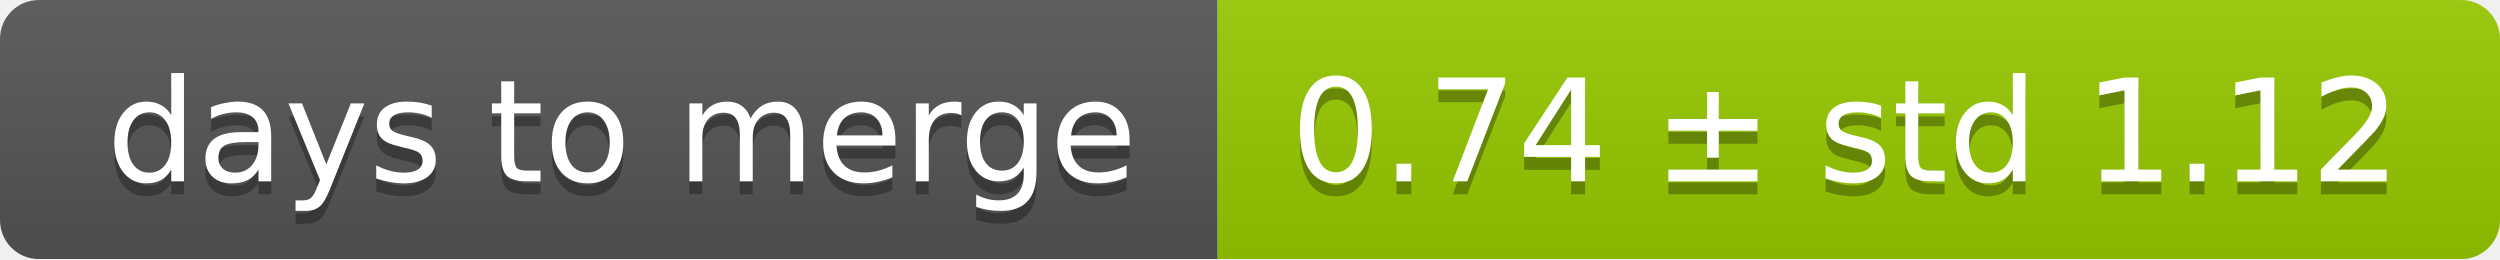
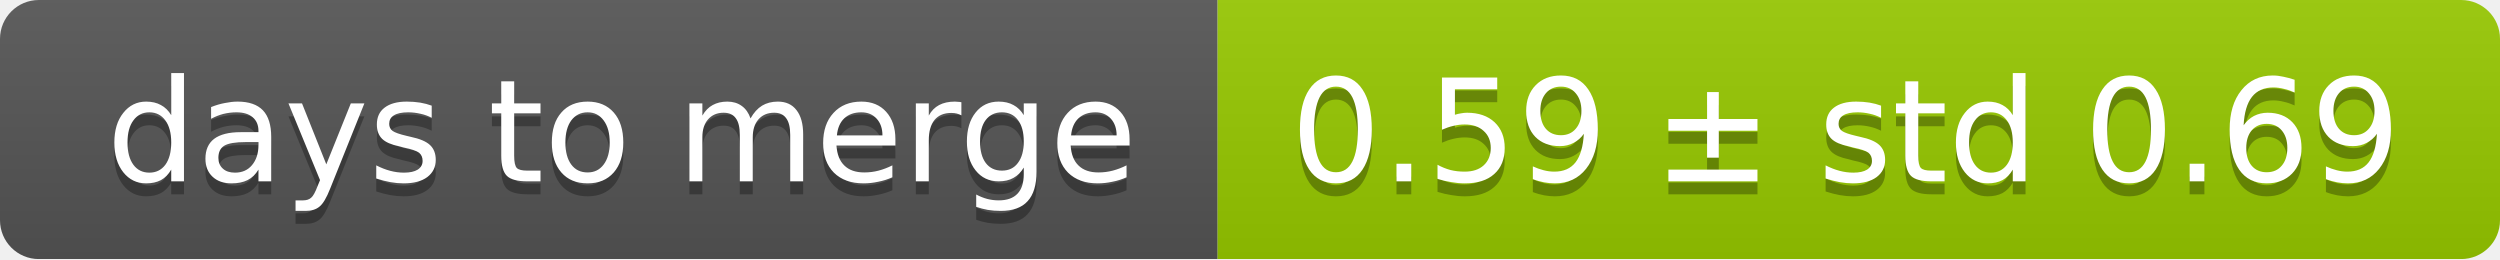
<svg xmlns="http://www.w3.org/2000/svg" width="193" height="20">
  <linearGradient id="smooth" x2="0" y2="100%">
    <stop offset="0" stop-color="#bbb" stop-opacity=".1" />
    <stop offset="1" stop-opacity=".1" />
  </linearGradient>
  <mask id="round">
    <rect width="193" height="20" rx="3" fill="#fff" />
  </mask>
  <g mask="url(#round)">
    <rect width="94" height="20" fill="#555" />
    <rect x="94" width="99" height="20" fill="#97ca00" />
    <rect width="193" height="20" fill="url(#smooth)" />
  </g>
  <g fill="#fff" text-anchor="middle" font-family="DejaVu Sans,Verdana,Geneva,sans-serif" font-size="11">
    <text x="48" y="15" fill="#010101" fill-opacity=".3">days to merge</text>
    <text x="48" y="14">days to merge</text>
-     <text x="142.5" y="15" fill="#010101" fill-opacity=".3">0.74 ± std 1.12</text>
-     <text x="142.5" y="14">0.74 ± std 1.12</text>
+     <text x="142.5" y="15" fill="#010101" fill-opacity=".3">0.59 ± std 0.69</text>
+     <text x="142.5" y="14">0.59 ± std 0.69</text>
  </g>
</svg>
